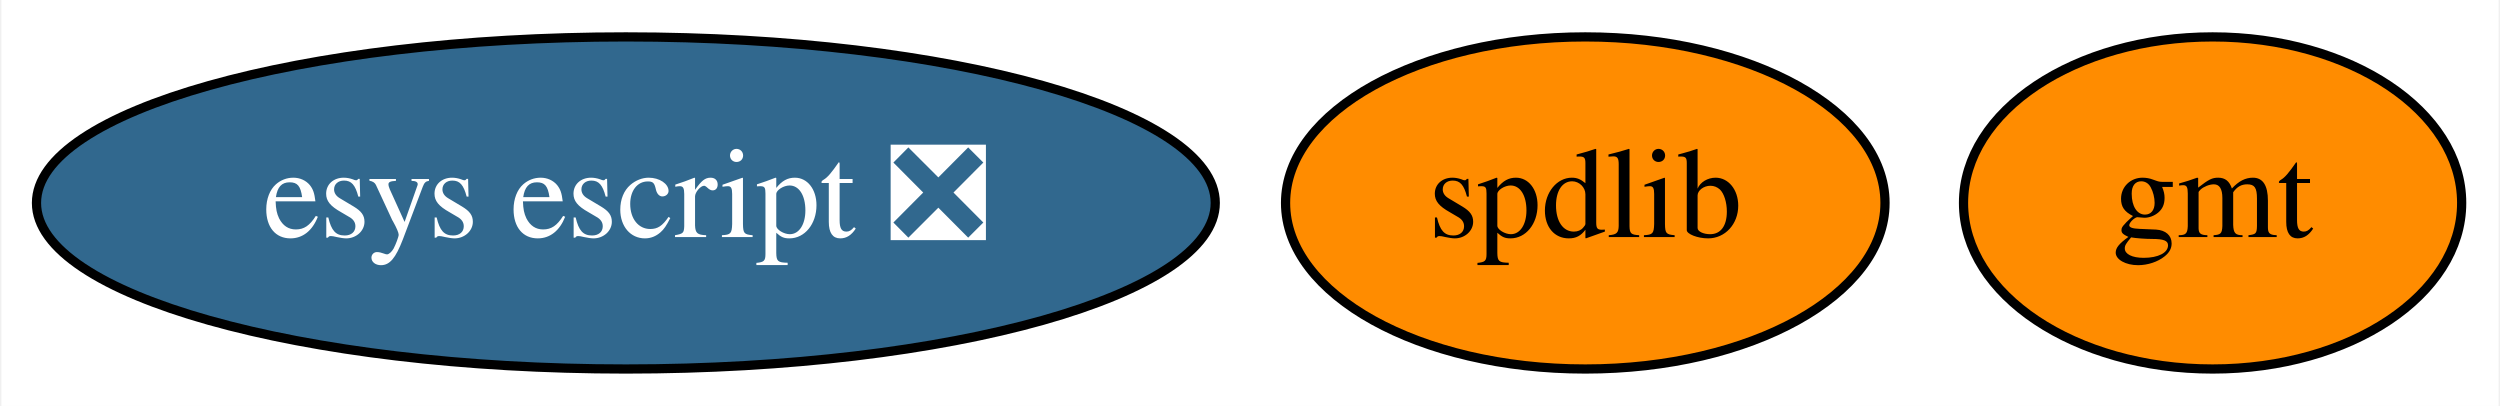
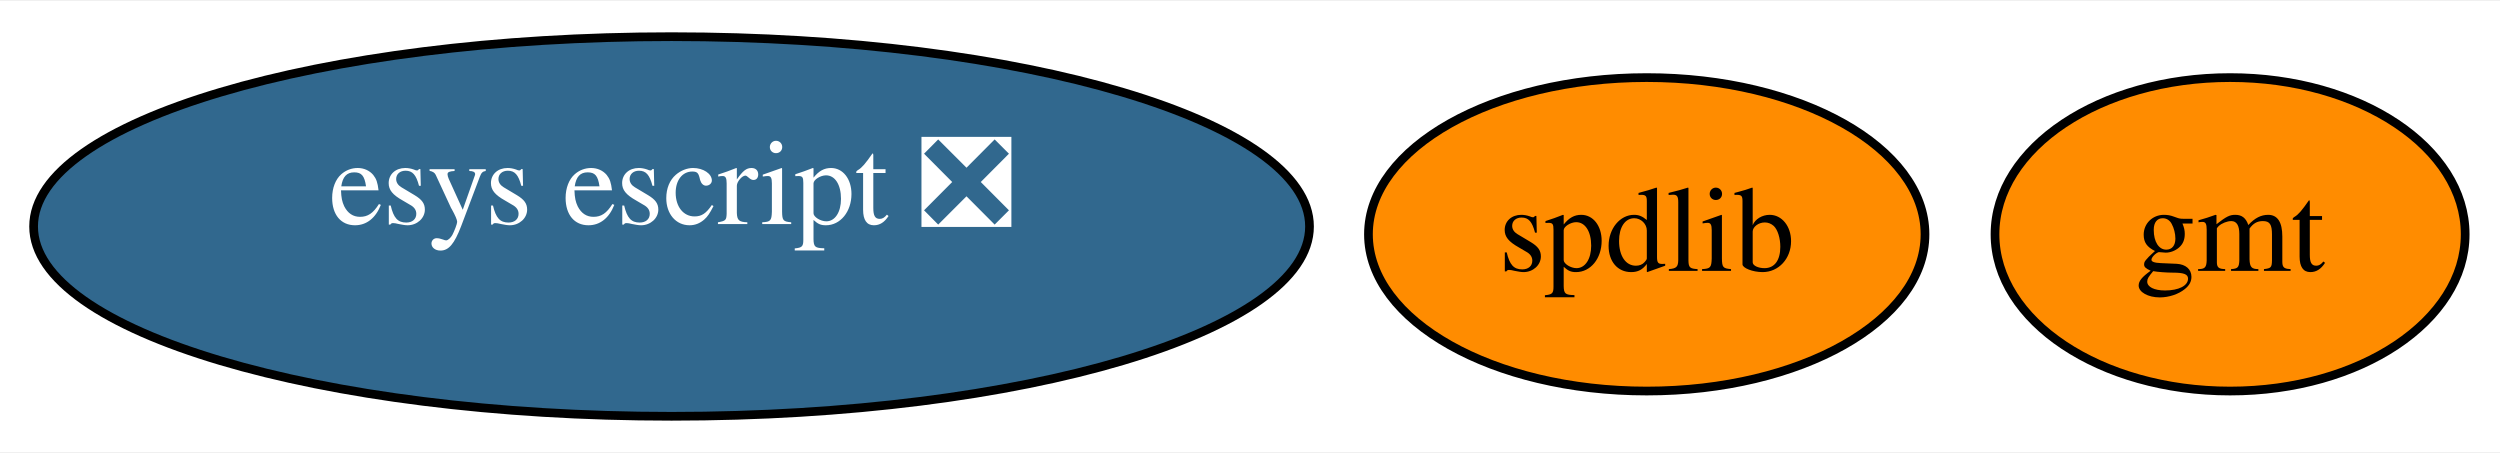
- <svg xmlns="http://www.w3.org/2000/svg" xmlns:xlink="http://www.w3.org/1999/xlink" width="271pt" height="44pt" viewBox="0.00 0.00 270.69 44.00">
-   <g id="graph0" class="graph" transform="scale(1 1) rotate(0) translate(4 40)">
-     <polygon fill="white" stroke="transparent" points="-4,4 -4,-40 266.69,-40 266.69,4 -4,4" />
+ <svg xmlns="http://www.w3.org/2000/svg" xmlns:xlink="http://www.w3.org/1999/xlink" width="287pt" height="52pt" viewBox="0.00 0.00 287.13 51.80">
+   <g id="graph0" class="graph" transform="scale(1 1) rotate(0) translate(4 47.8)">
+     <polygon fill="white" stroke="transparent" points="-4,4 -4,-47.8 283.13,-47.8 283.13,4 -4,4" />
    <g id="node1" class="node">
      <g id="a_node1">
        <a xlink:href="https://github.com/conda-forge/gmt-feedstock" xlink:title="gmt">
-           <ellipse fill="#ff8c00" stroke="black" cx="235.69" cy="-18" rx="27" ry="18" />
-           <text text-anchor="middle" x="235.69" y="-14.3" font-family="Times,serif" font-size="14.00">gmt</text>
+           <ellipse fill="#ff8c00" stroke="black" cx="252.13" cy="-21" rx="27" ry="18" />
+           <text text-anchor="middle" x="252.13" y="-16.8" font-family="Times,serif" font-size="14.00">gmt</text>
        </a>
      </g>
    </g>
    <g id="node2" class="node">
      <g id="a_node2">
        <a xlink:href="https://github.com/conda-forge/spdlib-feedstock" xlink:title="spdlib">
-           <ellipse fill="#ff8c00" stroke="black" cx="167.69" cy="-18" rx="32.49" ry="18" />
-           <text text-anchor="middle" x="167.69" y="-14.3" font-family="Times,serif" font-size="14.00">spdlib</text>
+           <ellipse fill="#ff8c00" stroke="black" cx="185.13" cy="-21" rx="31.96" ry="18" />
+           <text text-anchor="middle" x="185.13" y="-16.8" font-family="Times,serif" font-size="14.00">spdlib</text>
        </a>
      </g>
    </g>
    <g id="node3" class="node">
      <g id="a_node3">
        <a xlink:href="https://github.com/conda-forge/esys-escript-feedstock/pull/29" xlink:title="esys escript ❎">
-           <ellipse fill="#31688e" stroke="black" cx="63.69" cy="-18" rx="63.89" ry="18" />
-           <text text-anchor="middle" x="63.69" y="-14.3" font-family="Times,serif" font-size="14.00" fill="white">esys escript ❎</text>
+           <ellipse fill="#31688e" stroke="black" cx="73.13" cy="-21.9" rx="73.27" ry="21.8" />
+           <text text-anchor="middle" x="73.13" y="-22.18" font-family="Times,serif" font-size="14.00" fill="white">esys escript ❎</text>
        </a>
      </g>
    </g>
  </g>
</svg>
